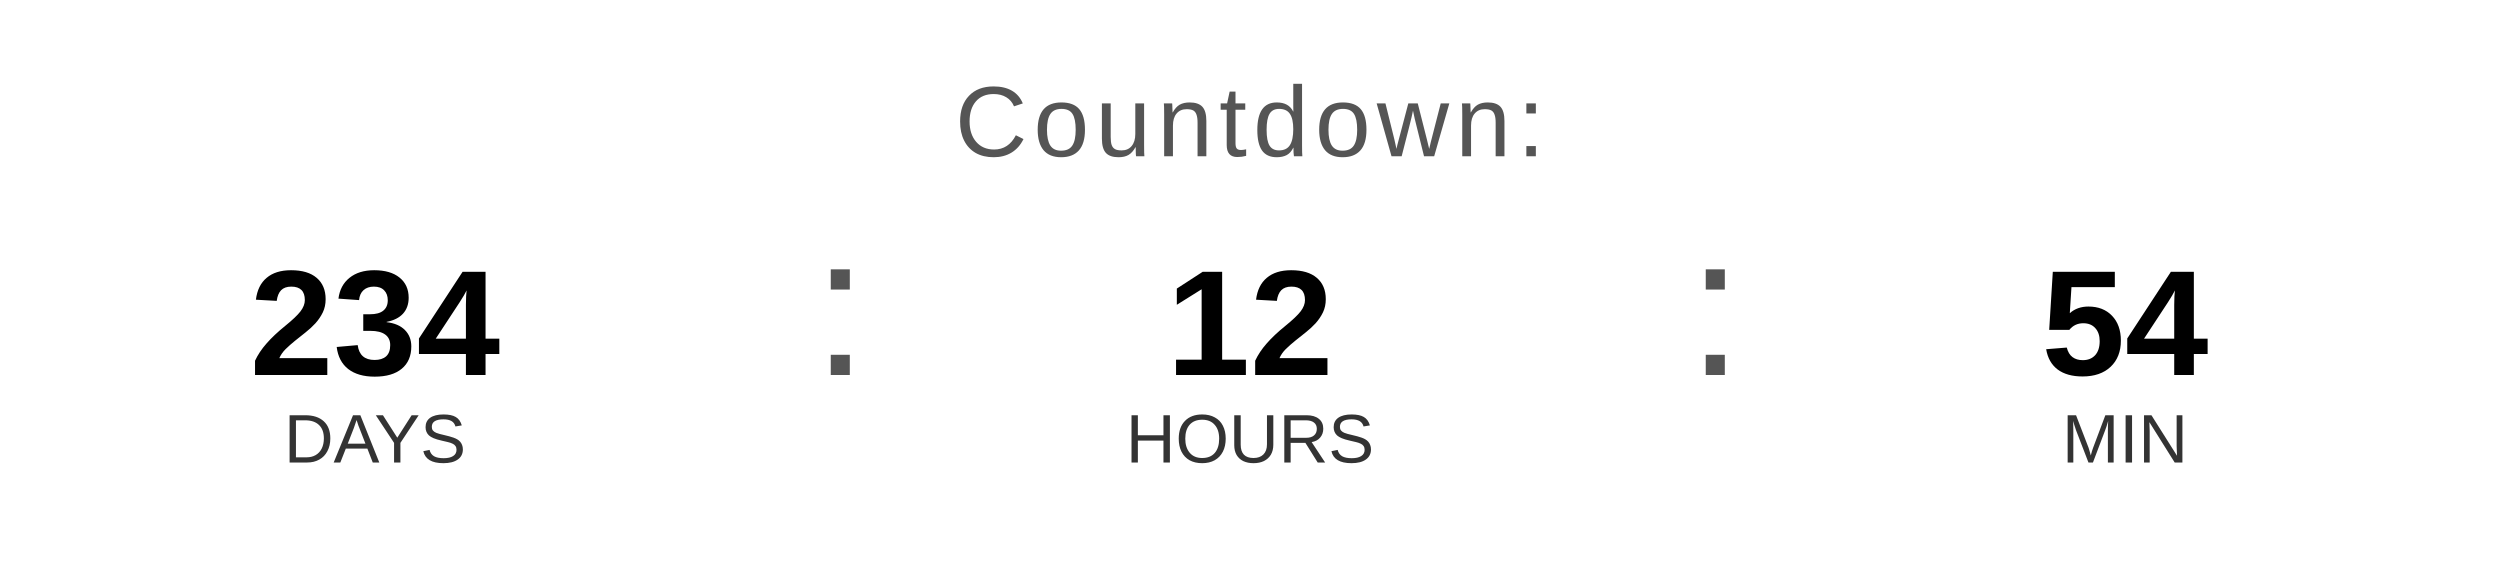
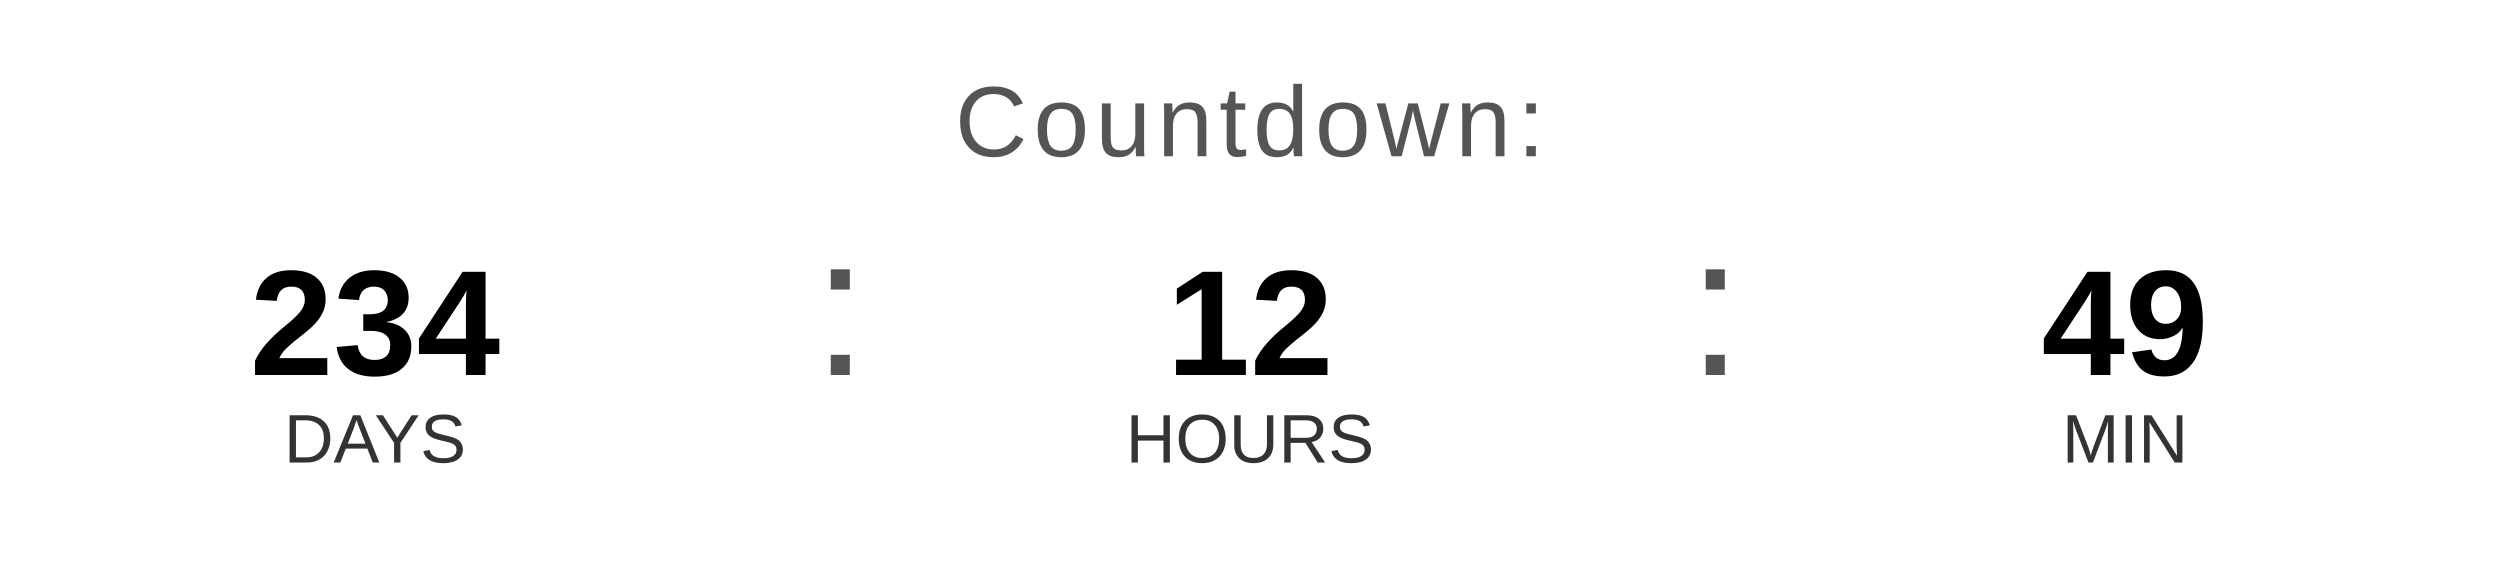
<svg xmlns="http://www.w3.org/2000/svg" width="400" height="90" viewBox="0 0 400 90">
  <text x="200" y="25" font-family="Arial, Helvetica, sans-serif" font-size="16" fill="#555555" text-anchor="middle" letter-spacing="1">
    Countdown:
  </text>
  <text x="60" y="60" font-family="Arial, Helvetica, sans-serif" font-size="24" font-weight="bold" fill="#000000" text-anchor="middle">234</text>
  <text x="60" y="74" font-family="Arial, Helvetica, sans-serif" font-size="11" fill="#333333" text-anchor="middle">DAYS</text>
  <text x="130" y="60" font-family="Arial, sans-serif" font-size="32" fill="#555555">:</text>
  <text x="200" y="60" font-family="Arial, Helvetica, sans-serif" font-size="24" font-weight="bold" fill="#000000" text-anchor="middle">12</text>
  <text x="200" y="74" font-family="Arial, Helvetica, sans-serif" font-size="11" fill="#333333" text-anchor="middle">HOURS</text>
  <text x="270" y="60" font-family="Arial, sans-serif" font-size="32" fill="#555555">:</text>
-   <text x="340" y="60" font-family="Arial, Helvetica, sans-serif" font-size="24" font-weight="bold" fill="#000000" text-anchor="middle">54</text>
+   <text x="340" y="60" font-family="Arial, Helvetica, sans-serif" font-size="24" font-weight="bold" fill="#000000" text-anchor="middle">49</text>
  <text x="340" y="74" font-family="Arial, Helvetica, sans-serif" font-size="11" fill="#333333" text-anchor="middle">MIN</text>
</svg>
